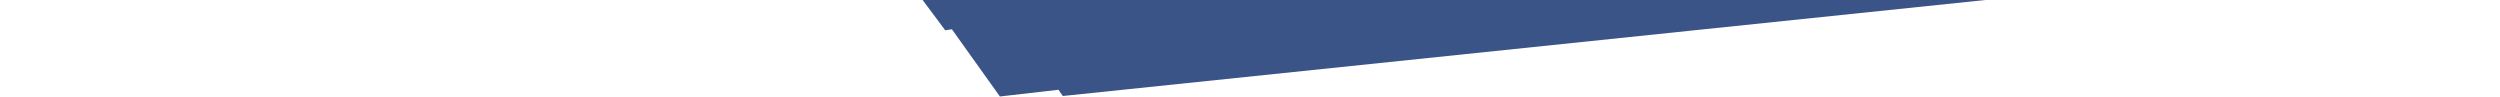
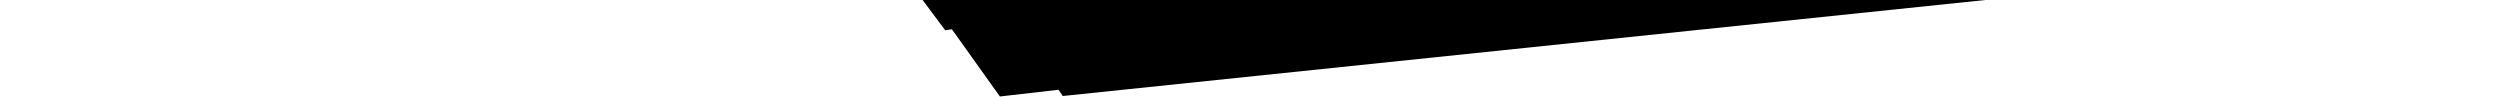
<svg xmlns="http://www.w3.org/2000/svg" viewBox="-1156 0 2604 100.5">
-   <path d="m -195 0 l -942 0 h 2604 l -555 0 l -961 100 l -4.5 -6.5 l -61 7 l -50 -70 l -7 1 z" fill="#3b5487" />
+   <style>
+ 		.shape { fill: oklch(0.45 0.09 264); }
+ 		@media (prefers-color-scheme: dark) { .shape { fill: oklch(0.35 0.07 264); } }
+ 	</style>
+   <path class="shape" d="m -195 0 l -942 0 h 2604 l -555 0 l -961 100 l -4.5 -6.5 l -61 7 l -50 -70 l -7 1 z" />
</svg>
